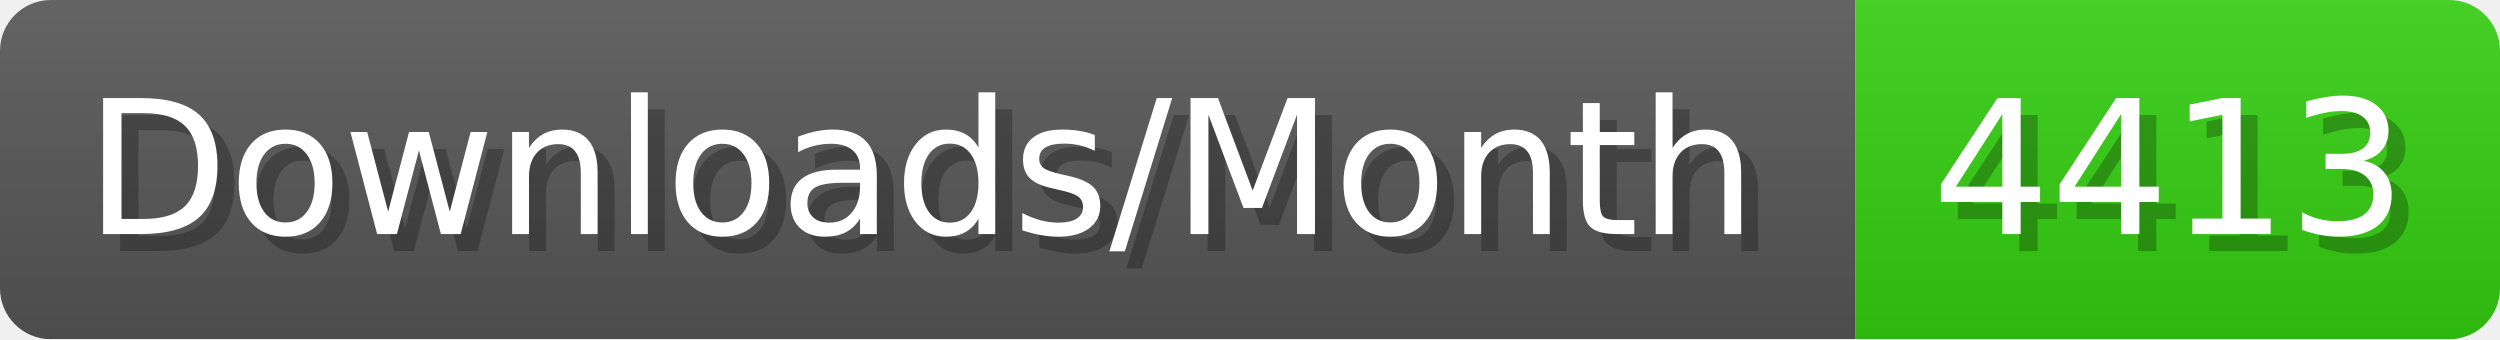
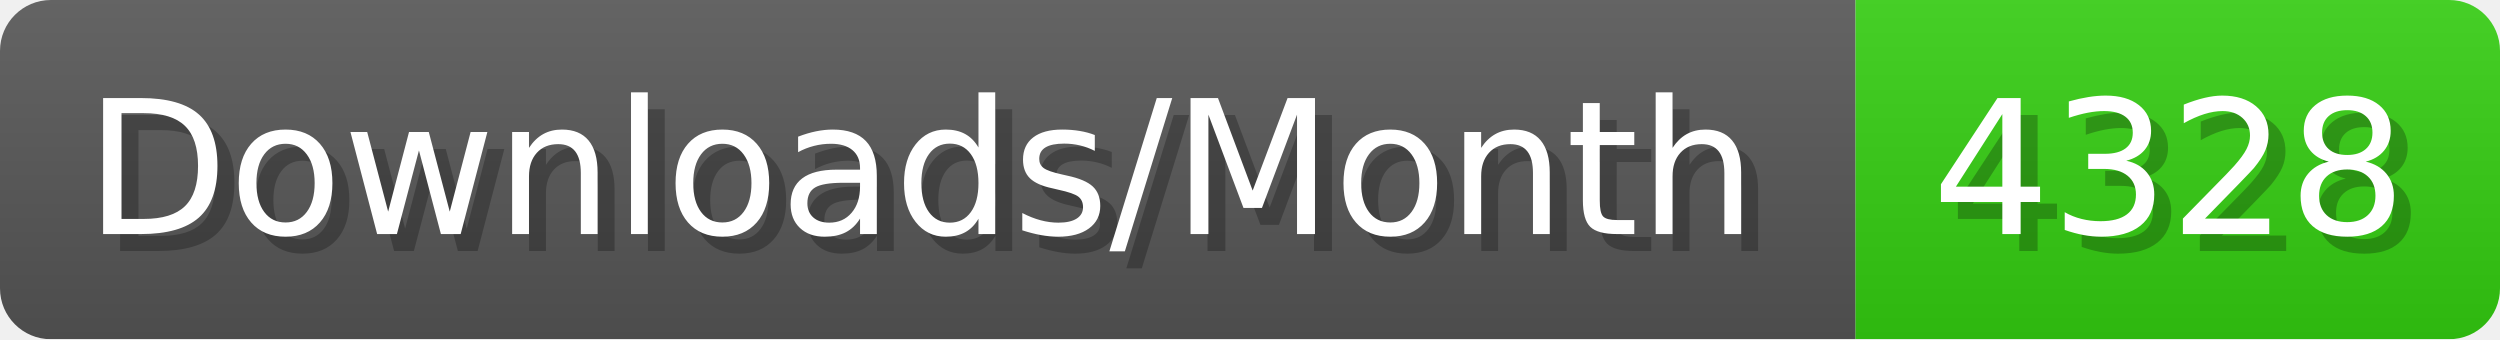
- <svg xmlns="http://www.w3.org/2000/svg" width="147.4" height="20" viewBox="0 0 1474 200" role="img" aria-label="Downloads/Month: 4413">
+ <svg xmlns="http://www.w3.org/2000/svg" width="147.4" height="20" viewBox="0 0 1474 200" role="img" aria-label="Downloads/Month: 4328">
  <linearGradient id="YlXUI" x2="0" y2="100%">
    <stop offset="0" stop-opacity=".1" stop-color="#EEE" />
    <stop offset="1" stop-opacity=".1" />
  </linearGradient>
  <mask id="JHhop">
    <rect width="1474" height="200" rx="30" fill="#FFF" />
  </mask>
  <g mask="url(#JHhop)">
    <rect width="1094" height="200" fill="#555" />
    <rect width="380" height="200" fill="#3C1" x="1094" />
    <rect width="1474" height="200" fill="url(#YlXUI)" />
  </g>
  <g aria-hidden="true" fill="#fff" text-anchor="start" font-family="Verdana,DejaVu Sans,sans-serif" font-size="110">
    <text x="60" y="148" textLength="994" fill="#000" opacity="0.25">Downloads/Month</text>
    <text x="50" y="138" textLength="994">Downloads/Month</text>
-     <text x="1149" y="148" textLength="280" fill="#000" opacity="0.25">4413</text>
-     <text x="1139" y="138" textLength="280">4413</text>
+     <text x="1149" y="148" textLength="280" fill="#000" opacity="0.25">4328</text>
+     <text x="1139" y="138" textLength="280">4328</text>
  </g>
</svg>
